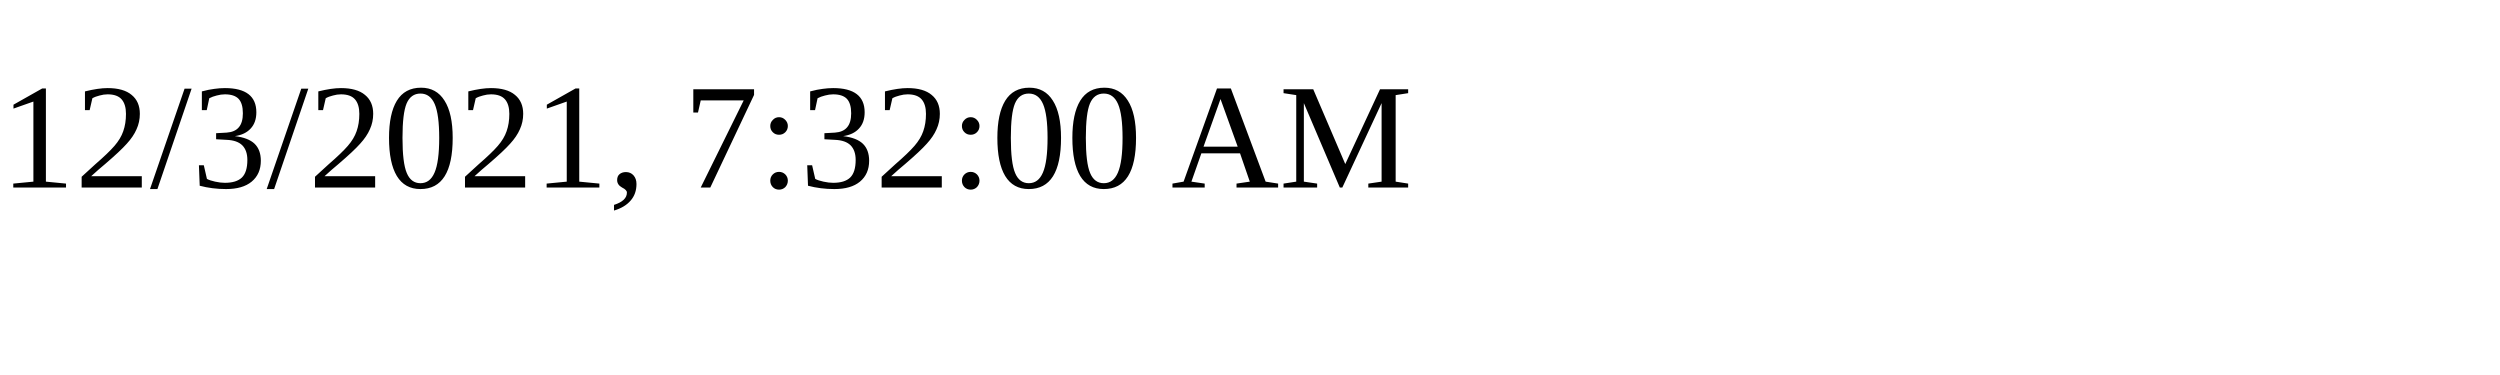
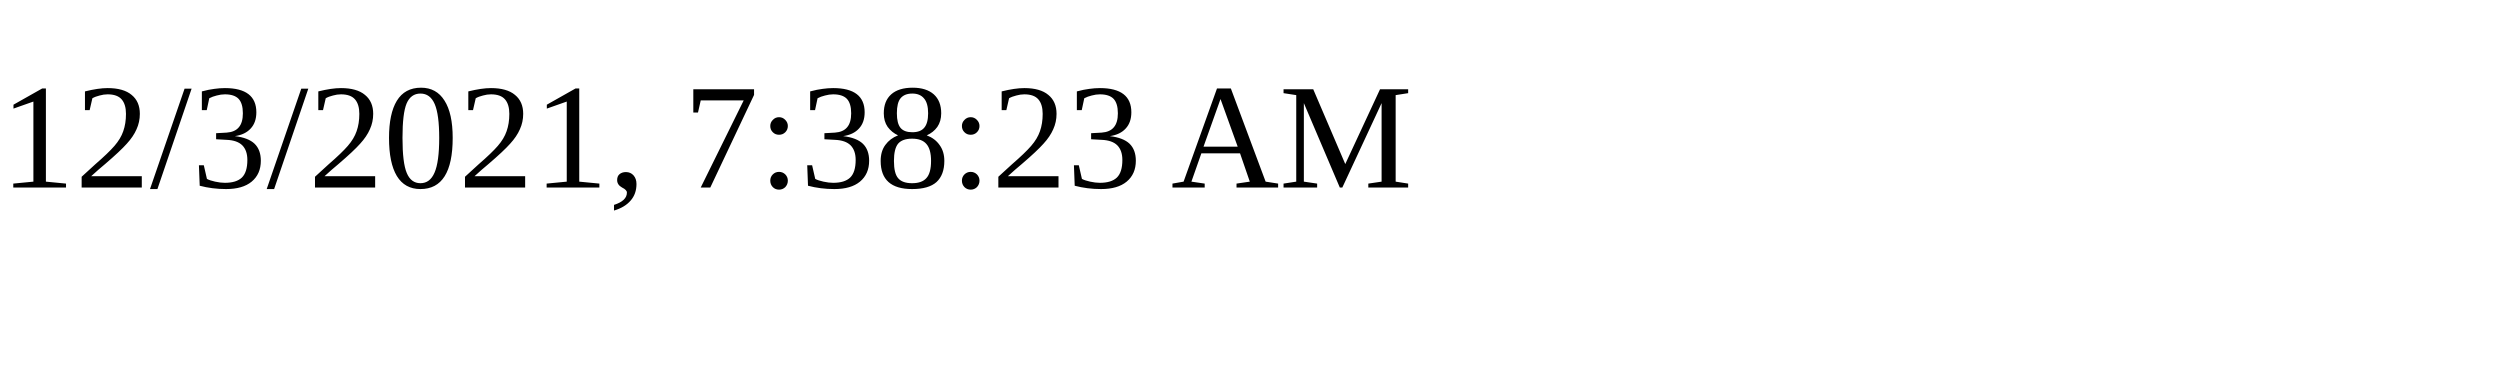
<svg xmlns="http://www.w3.org/2000/svg" height="30" width="200">
-   <text x="0" y="15">12/3/2021, 7:32:00 AM</text>
+   <text x="0" y="15">12/3/2021, 7:38:23 AM</text>
</svg>
